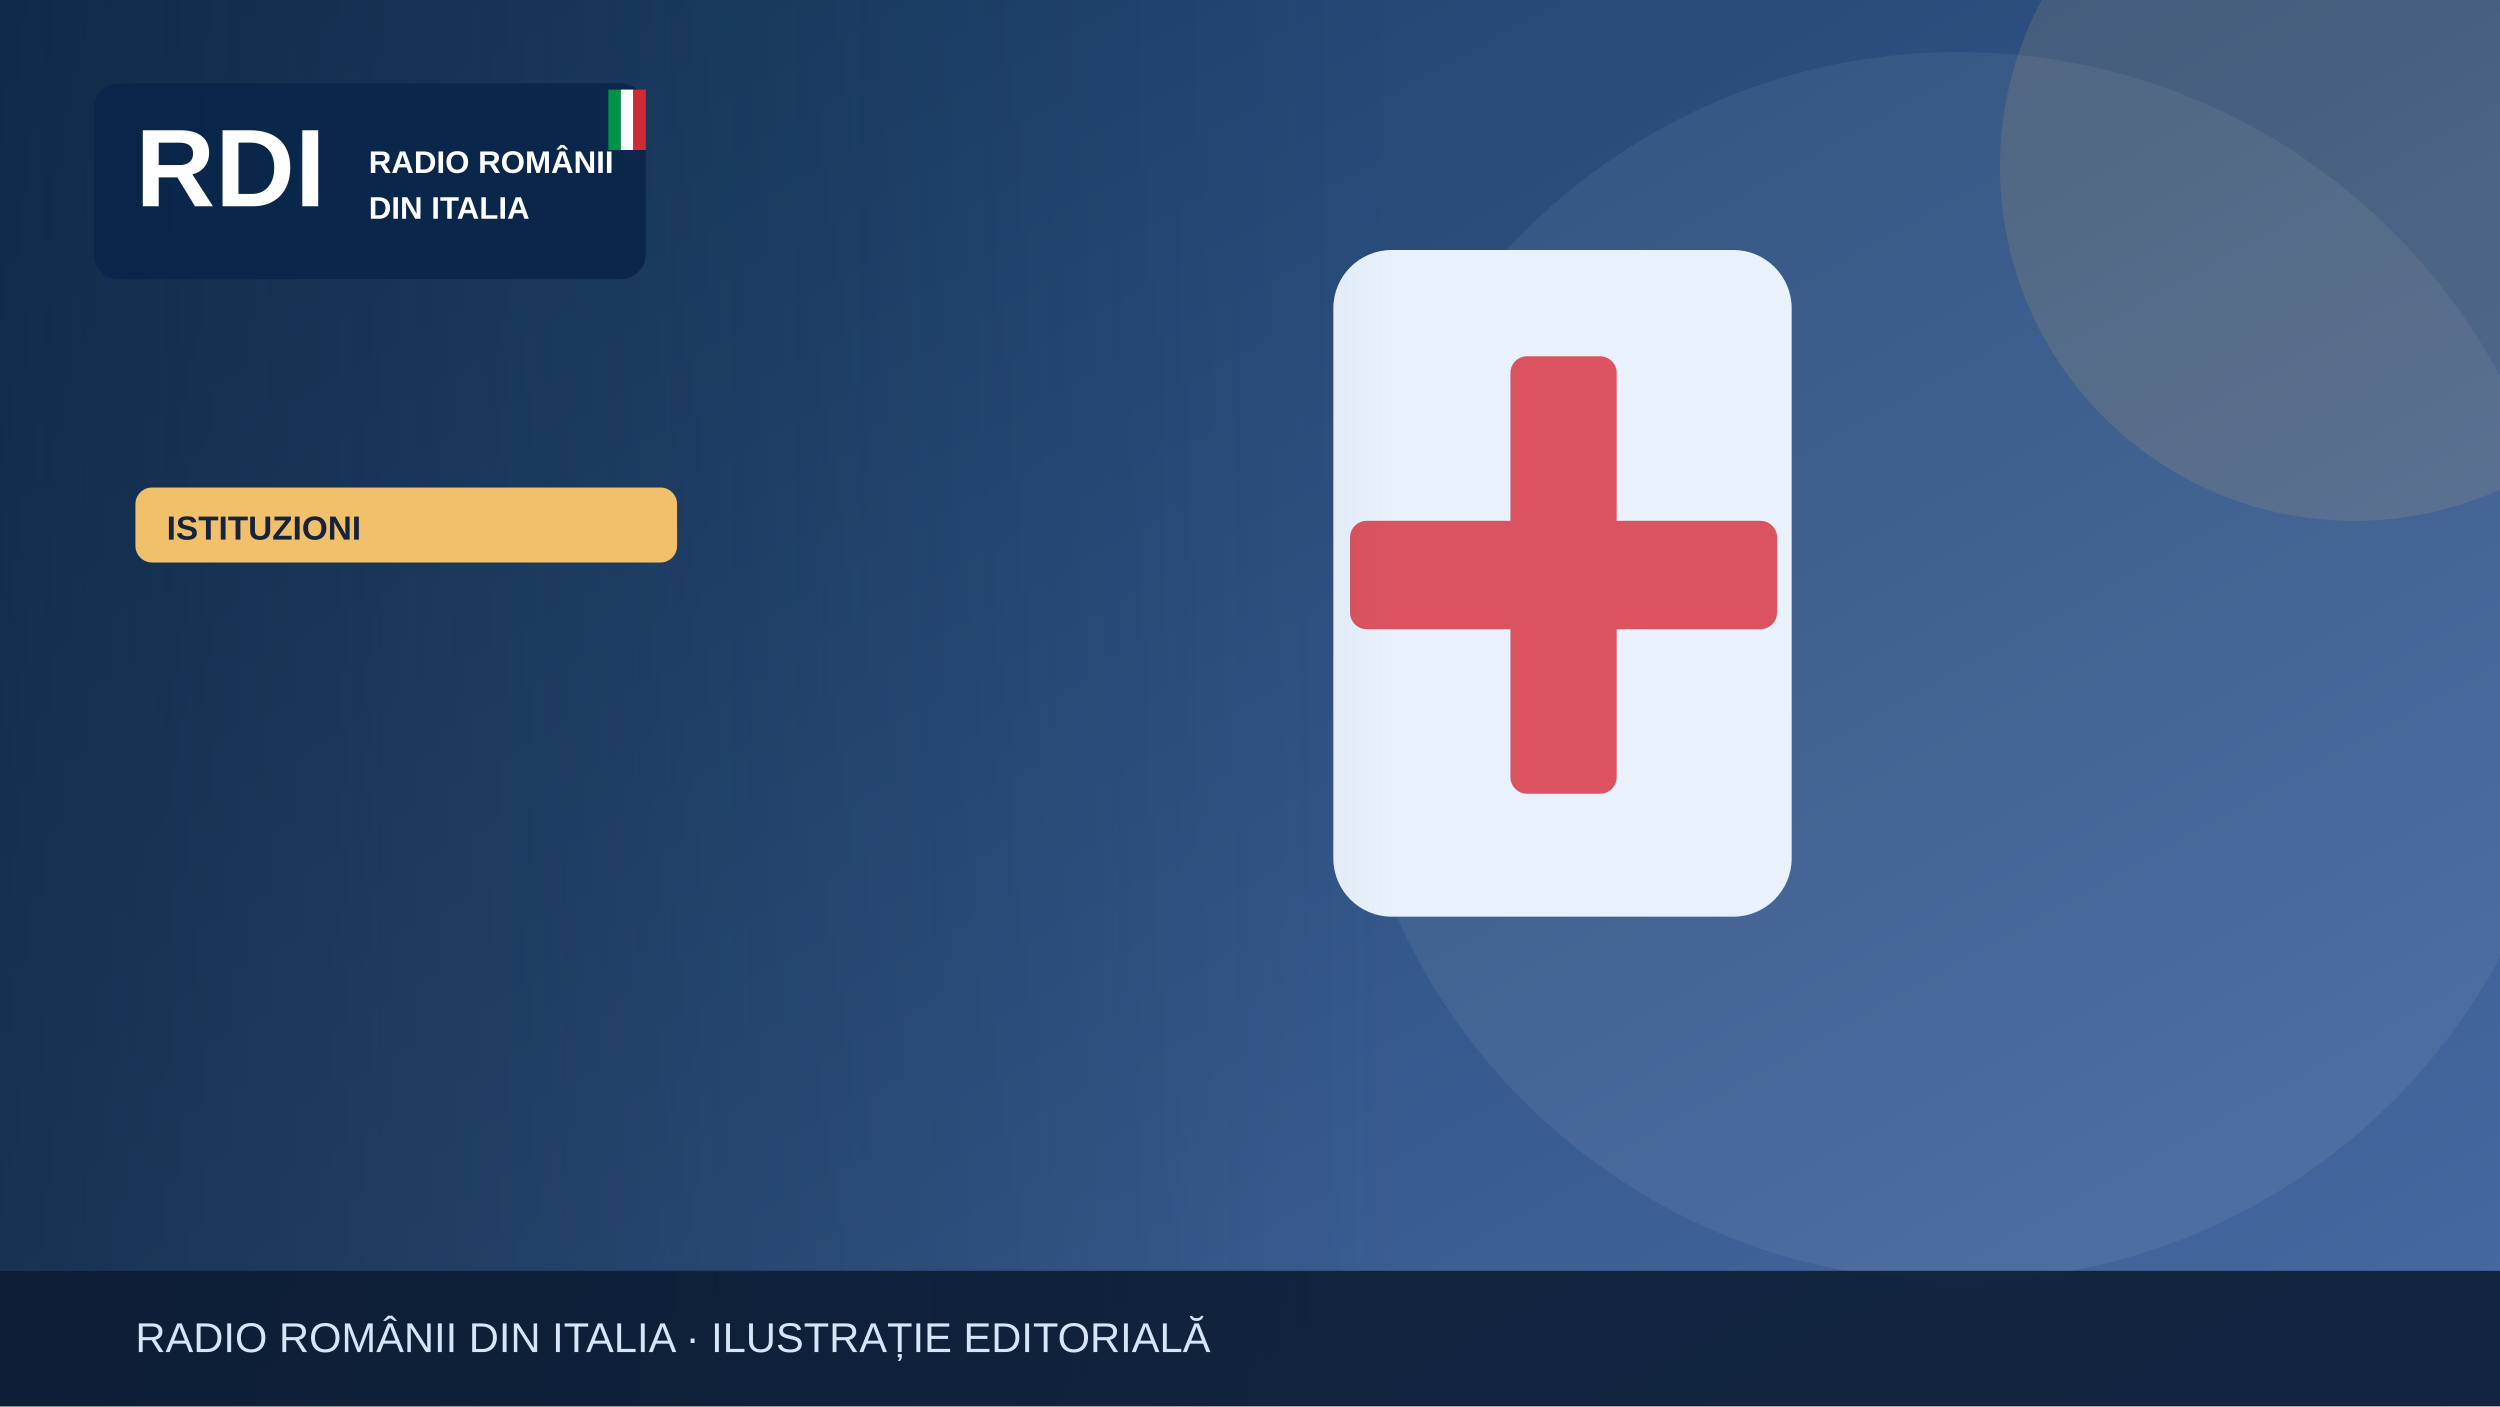
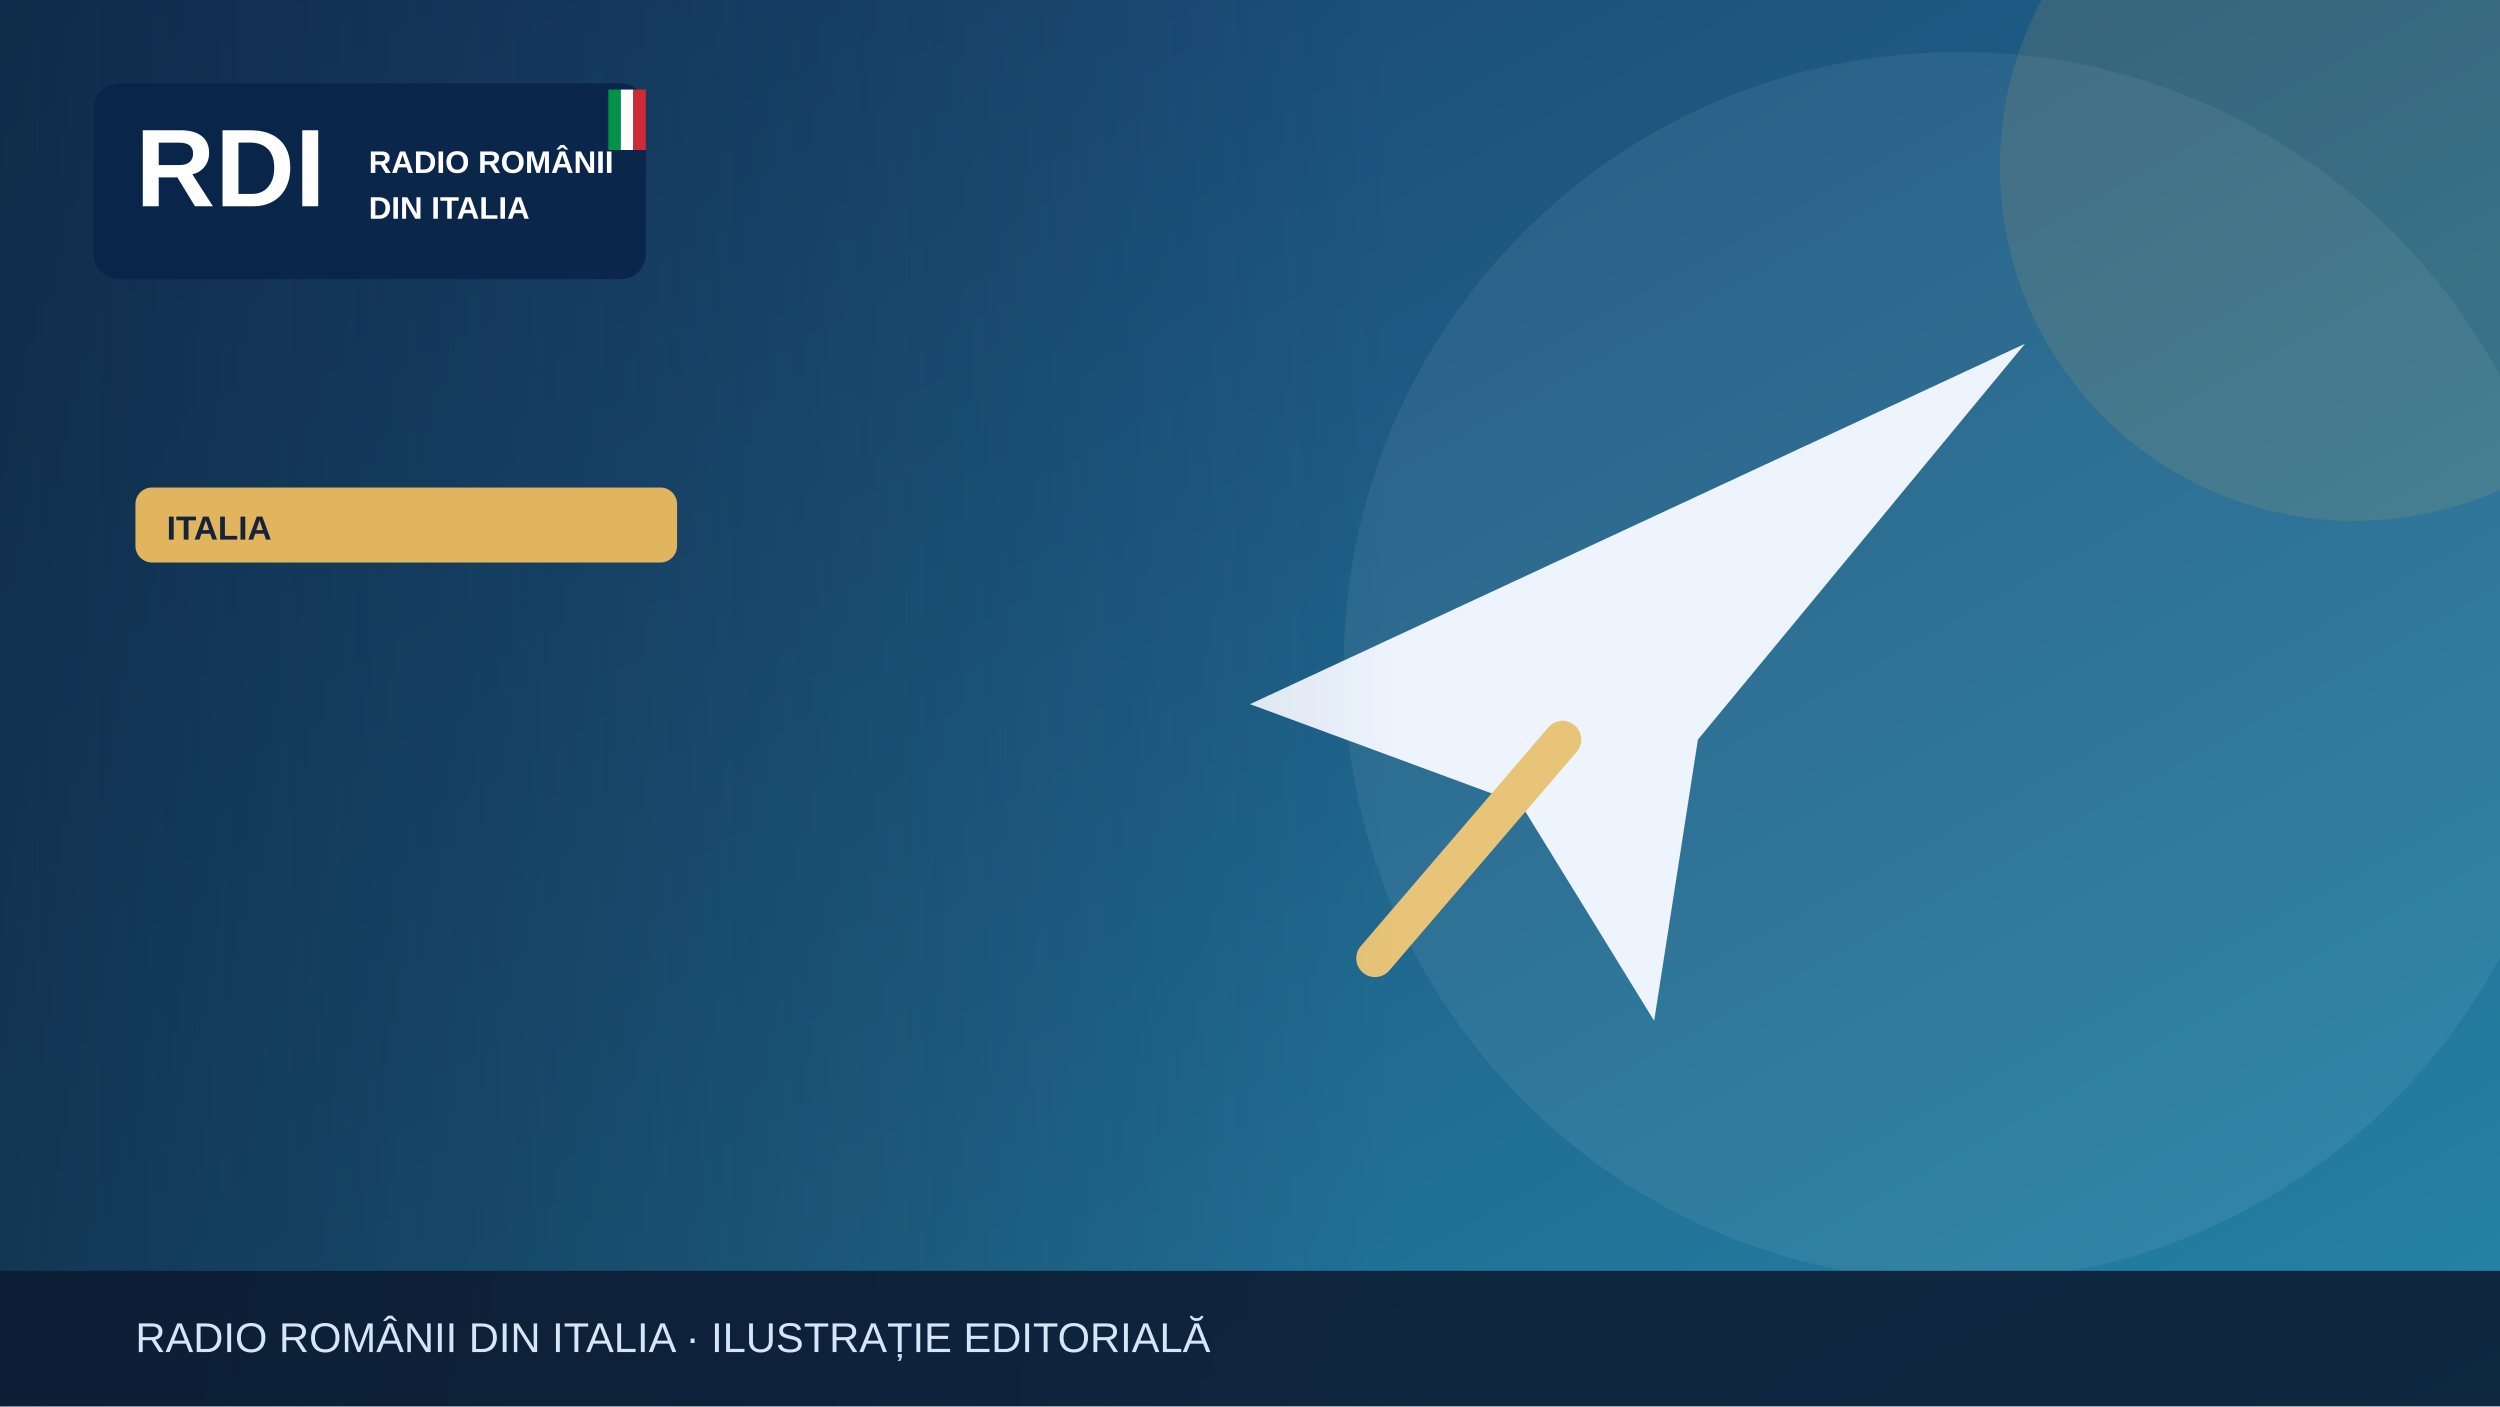
<svg xmlns="http://www.w3.org/2000/svg" width="1200" height="675" viewBox="0 0 1200 675" role="img" aria-label="Illustrazione editoriale RDI">
  <defs>
    <linearGradient id="bg" x2="1" y2="1">
-       <stop stop-color="#183b64" />
-       <stop offset="1" stop-color="#476aa3" />
+       <stop stop-color="#183c69" />
+       <stop offset="1" stop-color="#2585a7" />
    </linearGradient>
    <linearGradient id="shade">
      <stop stop-color="#0b223a" stop-opacity=".65" />
      <stop offset="1" stop-color="#0b223a" stop-opacity="0" />
    </linearGradient>
  </defs>
  <rect width="1200" height="675" fill="url(#bg)" />
  <circle cx="940" cy="320" r="295" fill="#fff" opacity=".065" />
-   <circle cx="1130" cy="80" r="170" fill="#f0c06b" opacity=".13" />
+   <circle cx="1130" cy="80" r="170" fill="#e1b55d" opacity=".13" />
  <g>
-     <rect x="640" y="120" width="220" height="320" rx="28" fill="#e9f2fc" />
-     <rect x="725" y="171" width="51" height="210" rx="8" fill="#db5360" />
-     <rect x="648" y="250" width="205" height="52" rx="8" fill="#db5360" />
+     <path d="M600 338 972 165 815 355 794 490 730 386Z" fill="#edf4fe" />
+     <path d="m750 355-90 105" stroke="#e7c477" stroke-width="18" stroke-linecap="round" />
  </g>
  <rect x="0" y="0" width="670" height="675" fill="url(#shade)" />
  <rect x="45" y="40" width="265" height="94" rx="12" fill="#09264a" opacity=".97" />
  <text x="65" y="99" font-family="Arial,sans-serif" font-size="53" font-weight="900" fill="white">RDI</text>
  <text x="177" y="83" font-family="Arial,sans-serif" font-size="15" font-weight="800" fill="white">RADIO ROMÂNII</text>
  <text x="177" y="105" font-family="Arial,sans-serif" font-size="15" font-weight="800" fill="white">DIN ITALIA</text>
  <rect x="292" y="43" width="6" height="29" fill="#009246" />
  <rect x="298" y="43" width="6" height="29" fill="#fff" />
  <rect x="304" y="43" width="6" height="29" fill="#ce2b37" />
-   <rect x="65" y="234" width="260" height="36" rx="8" fill="#f0c06b" />
-   <text x="80" y="259" font-family="Arial,sans-serif" font-size="16" font-weight="800" fill="#16233b">ISTITUZIONI</text>
+   <rect x="65" y="234" width="260" height="36" rx="8" fill="#e1b55d" />
+   <text x="80" y="259" font-family="Arial,sans-serif" font-size="16" font-weight="800" fill="#16233b">ITALIA</text>
  <rect y="610" width="1200" height="65" fill="#0b1b32" opacity=".88" />
  <text x="65" y="649" font-family="Arial,sans-serif" font-size="20" fill="#d6e5f7">RADIO ROMÂNII DIN ITALIA · ILUSTRAȚIE EDITORIALĂ</text>
</svg>
